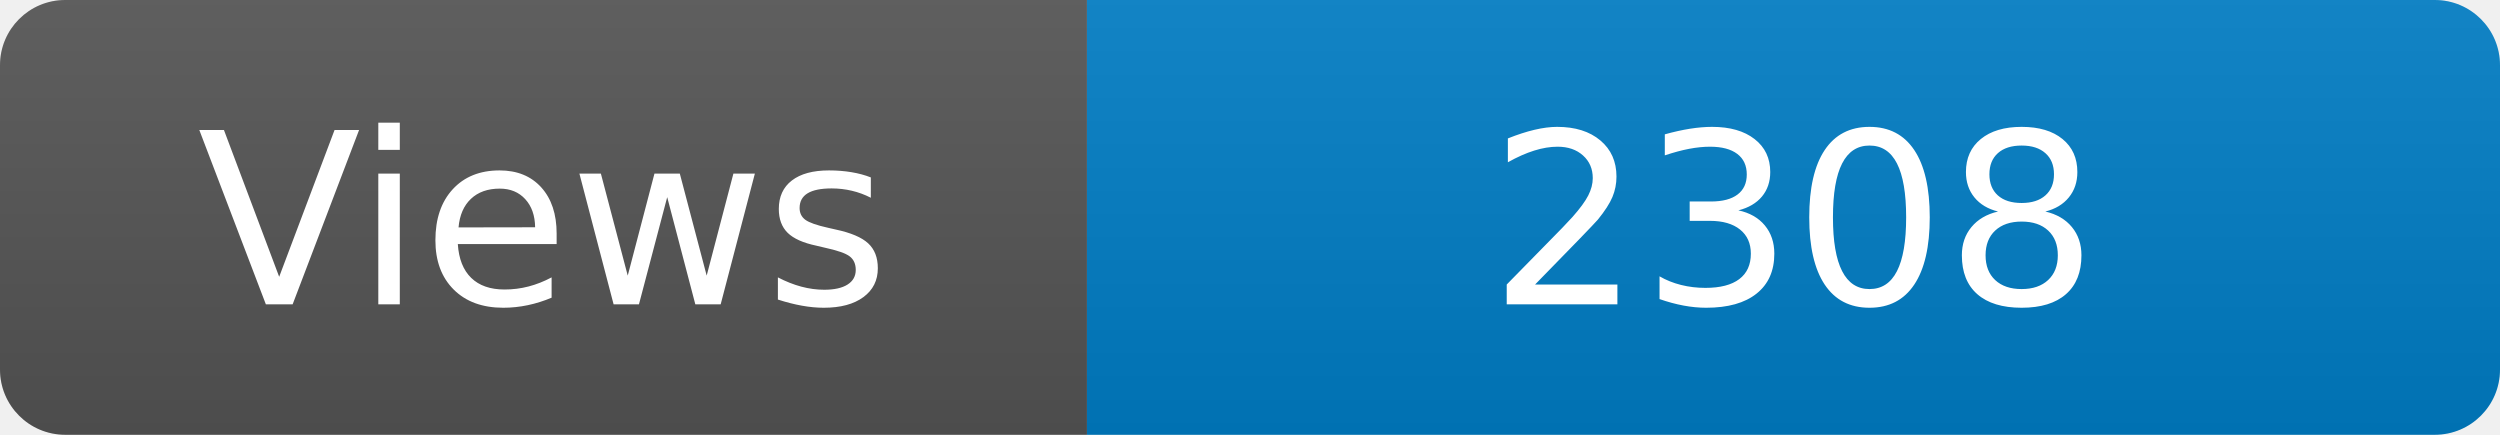
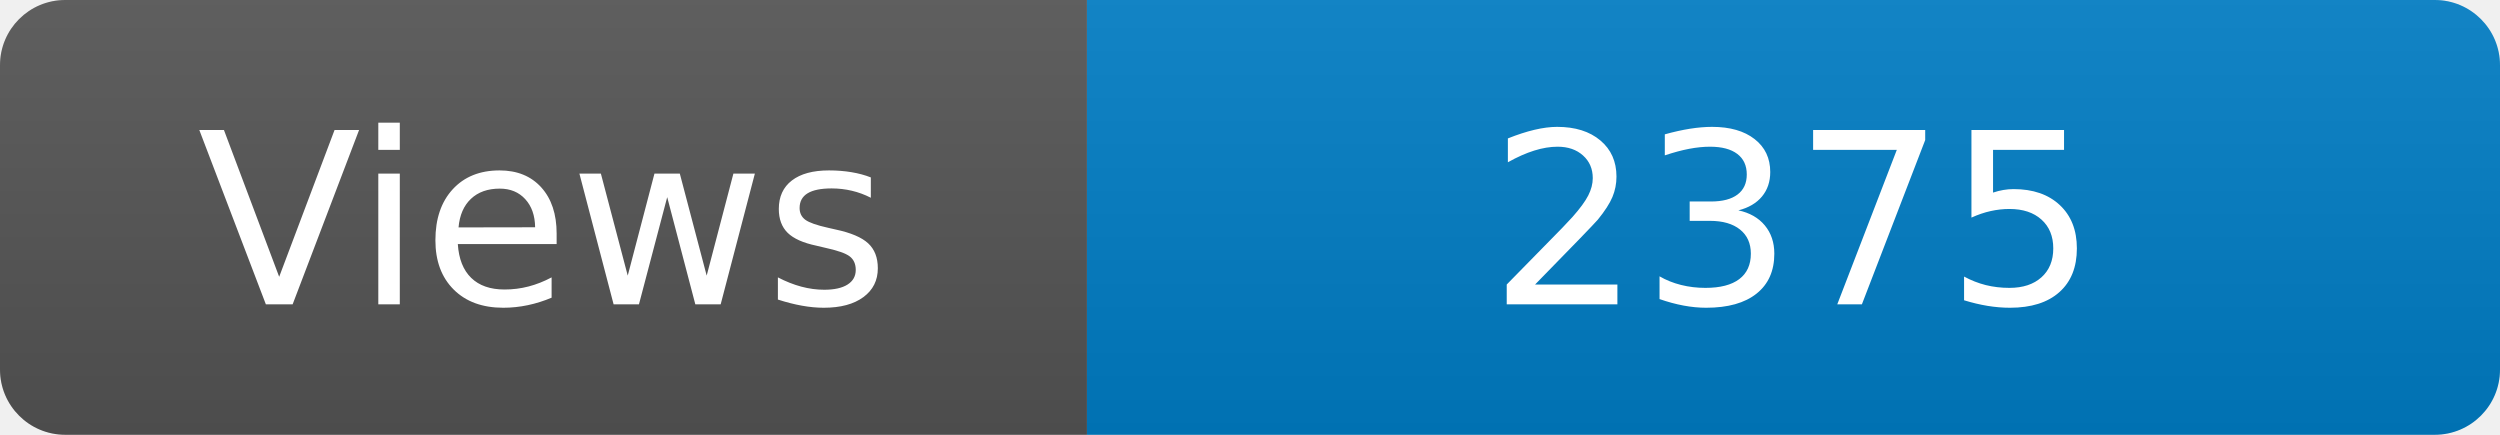
<svg xmlns="http://www.w3.org/2000/svg" width="115" height="20" role="img" aria-label="Maintained?: yes">
  <linearGradient id="s" x2="0" y2="100%">
    <stop offset="0" stop-color="#bbb" stop-opacity=".1" />
    <stop offset="1" stop-opacity=".1" />
  </linearGradient>
  <clipPath id="r">
    <rect width="115" height="20" rx="3" fill="#fff" />
  </clipPath>
  <g clip-path="url(#r)">
    <rect width="50" height="20" fill="#555" />
    <rect x="50" width="160" height="20" fill="#007ec6" />
    <rect width="115" height="20" fill="url(#s)" />
  </g>
  <g fill="#fff" text-anchor="middle" font-family="Verdana,Geneva,DejaVu Sans,sans-serif" font-size="110">
    <text x="250" y="140" transform="scale(.1)" fill="#fff">Views</text>
-     <text x="825" y="140" transform="scale(.1)" fill="#fff">2308</text>
+     <text x="825" y="140" transform="scale(.1)" fill="#fff">2375</text>
  </g>
</svg>
